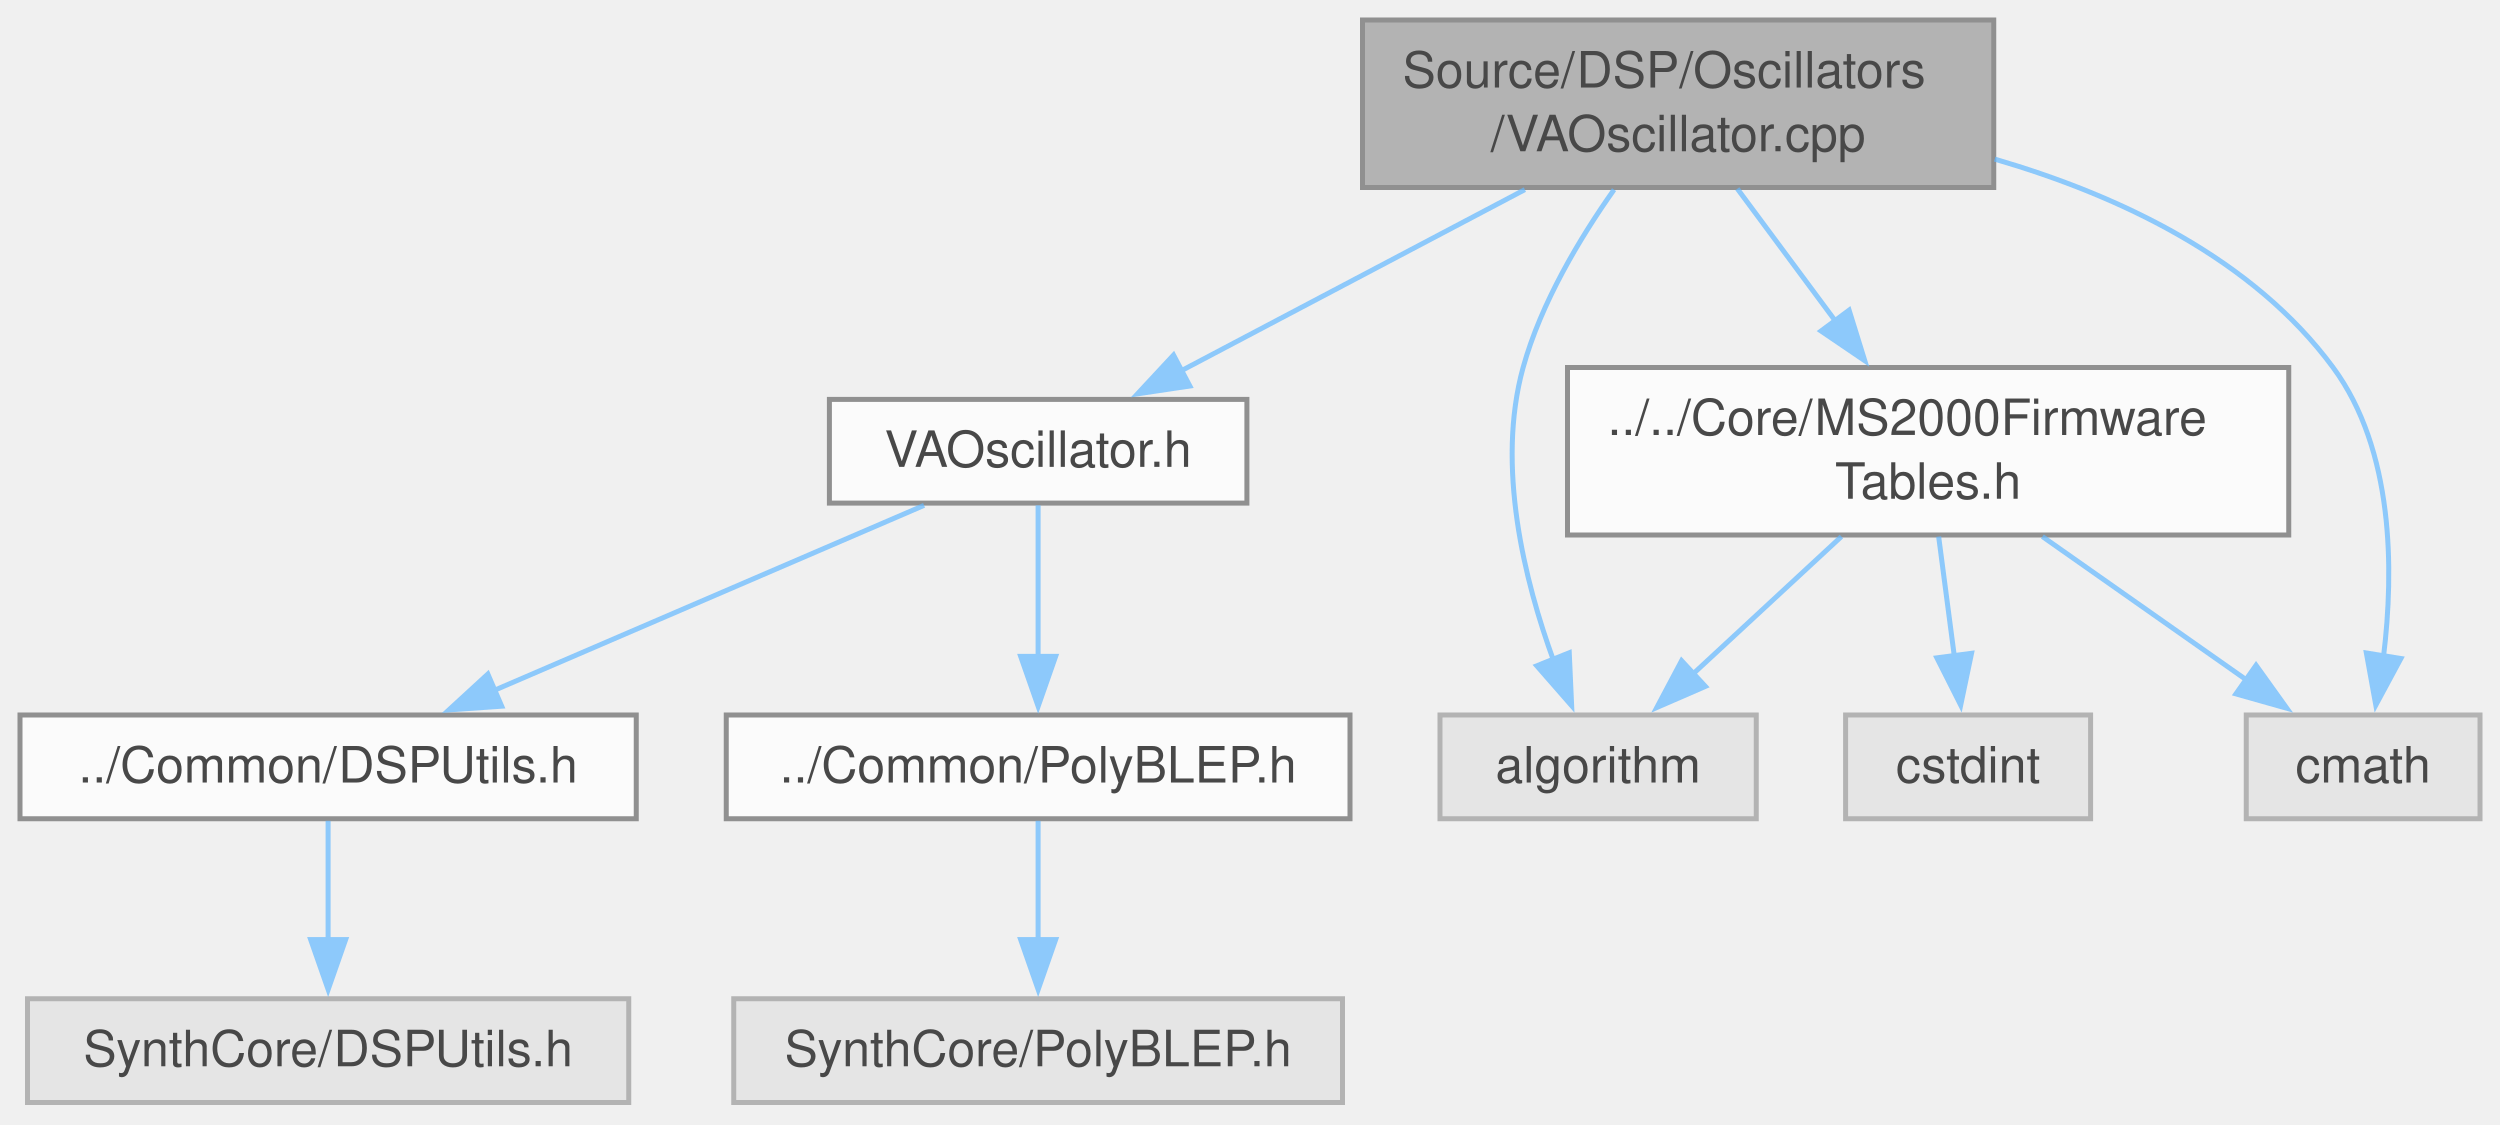
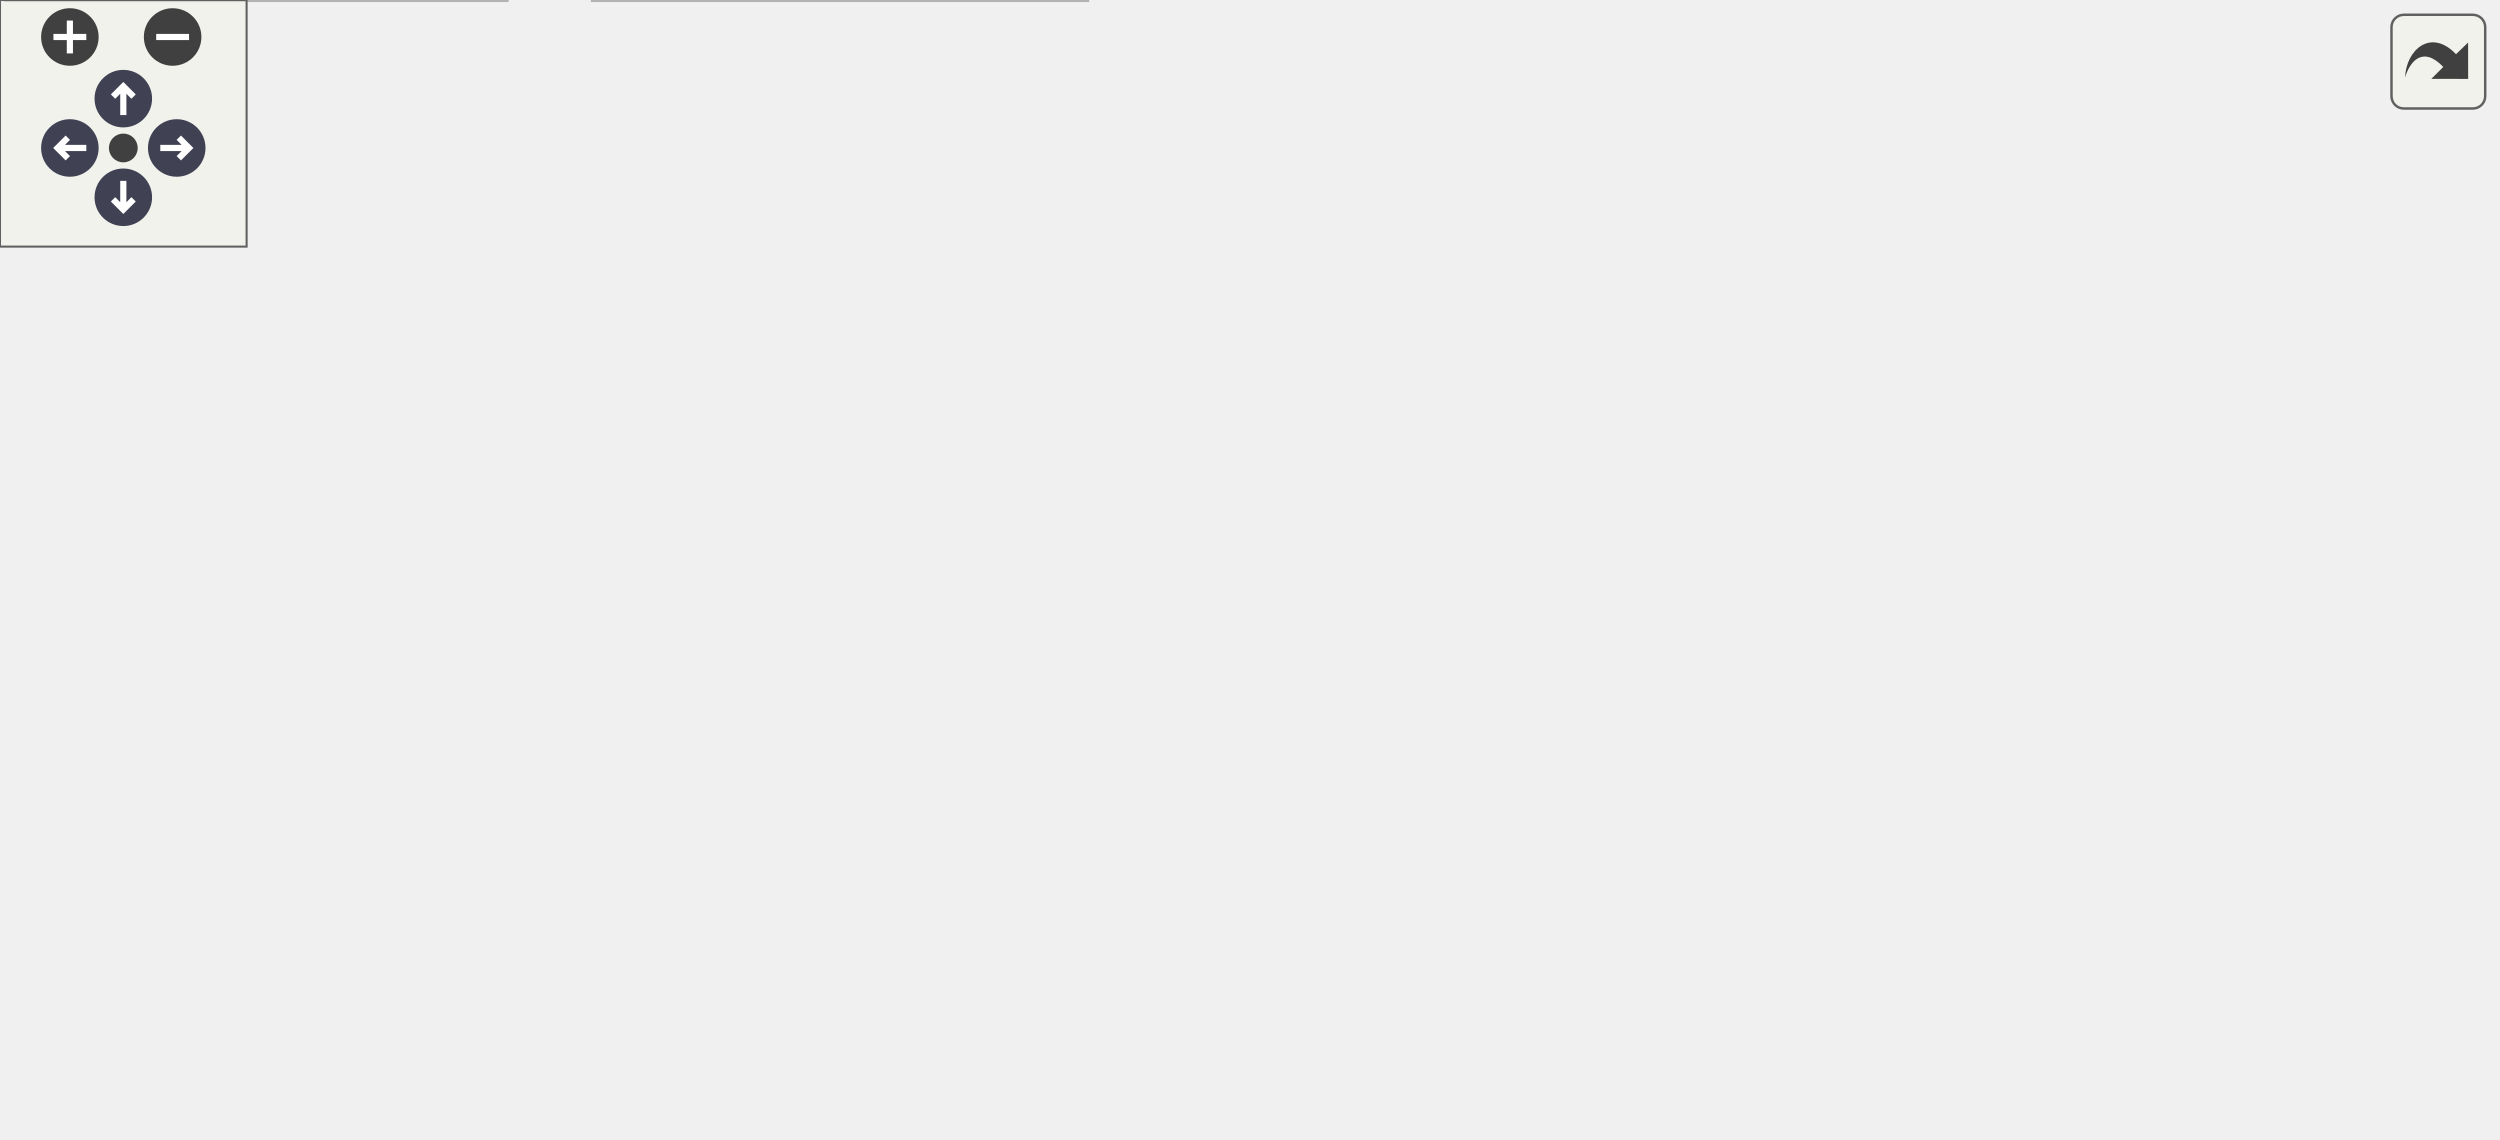
- <svg xmlns="http://www.w3.org/2000/svg" xmlns:xlink="http://www.w3.org/1999/xlink" width="500pt" height="225pt" viewBox="0.00 0.00 500.00 225.00">
-   <svg id="main" version="1.1" xml:space="preserve">
-     <style type="text/css">
+ <svg xmlns="http://www.w3.org/2000/svg" xmlns:xlink="http://www.w3.org/1999/xlink" id="main" version="1.1" xml:space="preserve">
+   <style type="text/css">
.node, .edge {opacity: 0.7;}
.node.selected, .edge.selected {opacity: 1;}
.edge:hover path { stroke: red; }
.edge:hover polygon { stroke: red; fill: red; }
</style>
-     <svg id="graph" class="graph">
-       <g id="graph0" class="graph" transform="scale(1 1) rotate(0) translate(4 220.5)">
-         <g id="Node000001" class="node">
-           <g id="a_Node000001">
-             <a xlink:title=" ">
-               <polygon fill="#999999" stroke="#666666" points="394.75,-216.5 268.5,-216.5 268.5,-183 394.75,-183 394.75,-216.5" />
-               <text xml:space="preserve" text-anchor="start" x="276.5" y="-203" font-family="Helvetica,sans-Serif" font-size="10.00">Source/DSP/Oscillators</text>
-               <text xml:space="preserve" text-anchor="middle" x="331.62" y="-190.25" font-family="Helvetica,sans-Serif" font-size="10.00">/VAOscillator.cpp</text>
-             </a>
-           </g>
-         </g>
-         <g id="Node000002" class="node">
-           <g id="a_Node000002">
-             <a xlink:href="VAOscillator_8h.html" target="_top" xlink:title=" ">
-               <polygon fill="white" stroke="#666666" points="245.38,-140.62 161.88,-140.62 161.88,-119.88 245.38,-119.88 245.38,-140.62" />
-               <text xml:space="preserve" text-anchor="middle" x="203.62" y="-127.12" font-family="Helvetica,sans-Serif" font-size="10.00">VAOscillator.h</text>
-             </a>
-           </g>
-         </g>
-         <g id="edge1_Node000001_Node000002" class="edge">
-           <g id="a_edge1_Node000001_Node000002">
-             <a xlink:title=" ">
-               <path fill="none" stroke="#63b8ff" d="M300.97,-182.58C280.06,-171.56 252.56,-157.05 232.12,-146.28" />
-               <polygon fill="#63b8ff" stroke="#63b8ff" points="233.97,-143.3 223.49,-141.73 230.71,-149.49 233.97,-143.3" />
-             </a>
-           </g>
-         </g>
-         <g id="Node000007" class="node">
-           <g id="a_Node000007">
-             <a xlink:href="MS2000FirmwareTables_8h.html" target="_top" xlink:title=" ">
-               <polygon fill="white" stroke="#666666" points="453.75,-147 309.5,-147 309.5,-113.5 453.75,-113.5 453.75,-147" />
-               <text xml:space="preserve" text-anchor="start" x="317.5" y="-133.5" font-family="Helvetica,sans-Serif" font-size="10.00">../../Core/MS2000Firmware</text>
-               <text xml:space="preserve" text-anchor="middle" x="381.62" y="-120.75" font-family="Helvetica,sans-Serif" font-size="10.00">Tables.h</text>
-             </a>
-           </g>
-         </g>
-         <g id="edge6_Node000001_Node000007" class="edge">
-           <g id="a_edge6_Node000001_Node000007">
-             <a xlink:title=" ">
-               <path fill="none" stroke="#63b8ff" d="M343.47,-182.75C349.33,-174.85 356.53,-165.13 363.09,-156.28" />
-               <polygon fill="#63b8ff" stroke="#63b8ff" points="365.82,-158.47 368.96,-148.35 360.2,-154.3 365.82,-158.47" />
-             </a>
-           </g>
-         </g>
-         <g id="Node000008" class="node">
-           <g id="a_Node000008">
-             <a xlink:title=" ">
-               <polygon fill="#e0e0e0" stroke="#999999" points="347.25,-77.5 284,-77.5 284,-56.75 347.25,-56.75 347.25,-77.5" />
-               <text xml:space="preserve" text-anchor="middle" x="315.62" y="-64" font-family="Helvetica,sans-Serif" font-size="10.00">algorithm</text>
-             </a>
-           </g>
-         </g>
-         <g id="edge10_Node000001_Node000008" class="edge">
-           <g id="a_edge10_Node000001_Node000008">
-             <a xlink:title=" ">
-               <path fill="none" stroke="#63b8ff" d="M318.81,-182.57C311.95,-172.86 304.2,-159.92 300.62,-147 295.18,-127.32 300.88,-104.35 306.75,-88.28" />
-               <polygon fill="#63b8ff" stroke="#63b8ff" points="309.85,-89.95 310.33,-79.36 303.35,-87.34 309.85,-89.95" />
-             </a>
-           </g>
-         </g>
-         <g id="Node000009" class="node">
-           <g id="a_Node000009">
-             <a xlink:title=" ">
-               <polygon fill="#e0e0e0" stroke="#999999" points="492,-77.5 445.25,-77.5 445.25,-56.75 492,-56.75 492,-77.5" />
-               <text xml:space="preserve" text-anchor="middle" x="468.62" y="-64" font-family="Helvetica,sans-Serif" font-size="10.00">cmath</text>
-             </a>
-           </g>
-         </g>
-         <g id="edge11_Node000001_Node000009" class="edge">
-           <g id="a_edge11_Node000001_Node000009">
-             <a xlink:title=" ">
-               <path fill="none" stroke="#63b8ff" d="M394.94,-188.68C419.99,-181.37 446.59,-168.75 462.62,-147 474.76,-130.54 474.81,-106.53 472.72,-89.33" />
-               <polygon fill="#63b8ff" stroke="#63b8ff" points="476.18,-88.8 471.16,-79.47 469.27,-89.9 476.18,-88.8" />
-             </a>
-           </g>
-         </g>
-         <g id="Node000003" class="node">
-           <g id="a_Node000003">
-             <a xlink:href="DSPUtils_8h.html" target="_top" xlink:title=" ">
-               <polygon fill="white" stroke="#666666" points="123.25,-77.5 0,-77.5 0,-56.75 123.25,-56.75 123.25,-77.5" />
-               <text xml:space="preserve" text-anchor="middle" x="61.62" y="-64" font-family="Helvetica,sans-Serif" font-size="10.00">../Common/DSPUtils.h</text>
-             </a>
-           </g>
-         </g>
-         <g id="edge2_Node000002_Node000003" class="edge">
-           <g id="a_edge2_Node000002_Node000003">
-             <a xlink:title=" ">
-               <path fill="none" stroke="#63b8ff" d="M180.81,-119.43C157.52,-109.4 121.13,-93.74 94.69,-82.36" />
-               <polygon fill="#63b8ff" stroke="#63b8ff" points="96.34,-79.26 85.77,-78.52 93.57,-85.69 96.34,-79.26" />
-             </a>
-           </g>
-         </g>
-         <g id="Node000005" class="node">
-           <g id="a_Node000005">
-             <a xlink:href="PolyBLEP_8h.html" target="_top" xlink:title=" ">
-               <polygon fill="white" stroke="#666666" points="266,-77.5 141.25,-77.5 141.25,-56.75 266,-56.75 266,-77.5" />
-               <text xml:space="preserve" text-anchor="middle" x="203.62" y="-64" font-family="Helvetica,sans-Serif" font-size="10.00">../Common/PolyBLEP.h</text>
-             </a>
-           </g>
-         </g>
-         <g id="edge4_Node000002_Node000005" class="edge">
-           <g id="a_edge4_Node000002_Node000005">
-             <a xlink:title=" ">
-               <path fill="none" stroke="#63b8ff" d="M203.62,-119.43C203.62,-111.27 203.62,-99.38 203.62,-89.1" />
-               <polygon fill="#63b8ff" stroke="#63b8ff" points="207.13,-89.23 203.63,-79.23 200.13,-89.23 207.13,-89.23" />
-             </a>
-           </g>
-         </g>
-         <g id="Node000004" class="node">
-           <g id="a_Node000004">
-             <a xlink:title=" ">
-               <polygon fill="#e0e0e0" stroke="#999999" points="121.75,-20.75 1.5,-20.75 1.5,0 121.75,0 121.75,-20.75" />
-               <text xml:space="preserve" text-anchor="middle" x="61.62" y="-7.25" font-family="Helvetica,sans-Serif" font-size="10.00">SynthCore/DSPUtils.h</text>
-             </a>
-           </g>
-         </g>
-         <g id="edge3_Node000003_Node000004" class="edge">
-           <g id="a_edge3_Node000003_Node000004">
-             <a xlink:title=" ">
-               <path fill="none" stroke="#63b8ff" d="M61.62,-56.34C61.62,-49.72 61.62,-40.72 61.62,-32.52" />
-               <polygon fill="#63b8ff" stroke="#63b8ff" points="65.13,-32.59 61.63,-22.59 58.13,-32.59 65.13,-32.59" />
-             </a>
-           </g>
-         </g>
-         <g id="Node000006" class="node">
-           <g id="a_Node000006">
-             <a xlink:title=" ">
-               <polygon fill="#e0e0e0" stroke="#999999" points="264.5,-20.75 142.75,-20.75 142.75,0 264.5,0 264.5,-20.75" />
-               <text xml:space="preserve" text-anchor="middle" x="203.62" y="-7.25" font-family="Helvetica,sans-Serif" font-size="10.00">SynthCore/PolyBLEP.h</text>
-             </a>
-           </g>
-         </g>
-         <g id="edge5_Node000005_Node000006" class="edge">
-           <g id="a_edge5_Node000005_Node000006">
-             <a xlink:title=" ">
-               <path fill="none" stroke="#63b8ff" d="M203.62,-56.34C203.62,-49.72 203.62,-40.72 203.62,-32.52" />
-               <polygon fill="#63b8ff" stroke="#63b8ff" points="207.13,-32.59 203.63,-22.59 200.13,-32.59 207.13,-32.59" />
-             </a>
-           </g>
-         </g>
-         <g id="edge7_Node000007_Node000008" class="edge">
-           <g id="a_edge7_Node000007_Node000008">
-             <a xlink:title=" ">
-               <path fill="none" stroke="#63b8ff" d="M364.28,-113.19C355.14,-104.72 343.9,-94.31 334.53,-85.64" />
-               <polygon fill="#63b8ff" stroke="#63b8ff" points="337.08,-83.22 327.36,-79 332.32,-88.36 337.08,-83.22" />
-             </a>
-           </g>
-         </g>
-         <g id="edge8_Node000007_Node000009" class="edge">
-           <g id="a_edge8_Node000007_Node000009">
-             <a xlink:title=" ">
-               <path fill="none" stroke="#63b8ff" d="M404.48,-113.19C417.04,-104.37 432.58,-93.45 445.21,-84.57" />
-               <polygon fill="#63b8ff" stroke="#63b8ff" points="447.21,-87.45 453.38,-78.84 443.18,-81.72 447.21,-87.45" />
-             </a>
-           </g>
-         </g>
-         <g id="Node000010" class="node">
-           <g id="a_Node000010">
-             <a xlink:title=" ">
-               <polygon fill="#e0e0e0" stroke="#999999" points="414.12,-77.5 365.12,-77.5 365.12,-56.75 414.12,-56.75 414.12,-77.5" />
-               <text xml:space="preserve" text-anchor="middle" x="389.62" y="-64" font-family="Helvetica,sans-Serif" font-size="10.00">cstdint</text>
-             </a>
-           </g>
-         </g>
-         <g id="edge9_Node000007_Node000010" class="edge">
-           <g id="a_edge9_Node000007_Node000010">
-             <a xlink:title=" ">
-               <path fill="none" stroke="#63b8ff" d="M383.73,-113.19C384.69,-105.85 385.84,-97.07 386.87,-89.21" />
-               <polygon fill="#63b8ff" stroke="#63b8ff" points="390.31,-89.84 388.14,-79.47 383.37,-88.93 390.31,-89.84" />
-             </a>
-           </g>
-         </g>
-       </g>
-     </svg>
+   <defs>
+     <circle id="rim" cx="0" cy="0" r="7" />
+     <circle id="rim2" cx="0" cy="0" r="3.5" />
+     <g id="zoomPlus">
+       <use xlink:href="#rim" fill="#404040">
+         <set attributeName="fill" to="#808080" begin="zoomplus.mouseover" end="zoomplus.mouseout" />
+       </use>
+       <path d="M-4,0h8M0,-4v8" fill="none" stroke="white" stroke-width="1.5" pointer-events="none" />
+     </g>
+     <g id="zoomMin">
+       <use xlink:href="#rim" fill="#404040">
+         <set attributeName="fill" to="#808080" begin="zoomminus.mouseover" end="zoomminus.mouseout" />
+       </use>
+       <path d="M-4,0h8" fill="none" stroke="white" stroke-width="1.5" pointer-events="none" />
+     </g>
+     <g id="arrowUp" transform="translate(30 24)">
+       <use xlink:href="#rim" />
+       <path pointer-events="none" fill="none" stroke="white" stroke-width="1.5" d="M0,-3.0v7 M-2.5,-0.5L0,-3.0L2.5,-0.5" />
+     </g>
+     <g id="arrowRight" transform="rotate(90) translate(36 -43)">
+       <use xlink:href="#rim" />
+       <path pointer-events="none" fill="none" stroke="white" stroke-width="1.5" d="M0,-3.0v7 M-2.5,-0.5L0,-3.0L2.5,-0.5" />
+     </g>
+     <g id="arrowDown" transform="rotate(180) translate(-30 -48)">
+       <use xlink:href="#rim" />
+       <path pointer-events="none" fill="none" stroke="white" stroke-width="1.5" d="M0,-3.0v7 M-2.5,-0.5L0,-3.0L2.5,-0.5" />
+     </g>
+     <g id="arrowLeft" transform="rotate(270) translate(-36 17)">
+       <use xlink:href="#rim" />
+       <path pointer-events="none" fill="none" stroke="white" stroke-width="1.5" d="M0,-3.0v7 M-2.5,-0.5L0,-3.0L2.5,-0.5" />
+     </g>
+     <g id="resetDef">
+       <use xlink:href="#rim2" fill="#404040">
+         <set attributeName="fill" to="#808080" begin="reset.mouseover" end="reset.mouseout" />
+       </use>
+     </g>
+   </defs>
+   <svg id="graph" class="graph">
+     <g id="viewport">
+       <g id="Node000001" class="node">
+         <g id="a_Node000001">
+           <a xlink:title=" ">
+             <polygon fill="#999999" stroke="#666666" points="397.5,-216.5 271.25,-216.5 271.25,-183 397.5,-183 397.5,-216.5" />
+             <text xml:space="preserve" text-anchor="start" x="279.25" y="-203" font-family="Helvetica,sans-Serif" font-size="10.00">Source/DSP/Oscillators</text>
+             <text xml:space="preserve" text-anchor="middle" x="334.38" y="-190.25" font-family="Helvetica,sans-Serif" font-size="10.00">/VAOscillator.cpp</text>
+           </a>
+         </g>
+       </g>
+       <g id="Node000002" class="node">
+         <g id="a_Node000002">
+           <a xlink:href="VAOscillator_8h.html" target="_top" xlink:title=" ">
+             <polygon fill="white" stroke="#666666" points="246.12,-140.62 162.62,-140.62 162.62,-119.88 246.12,-119.88 246.12,-140.62" />
+             <text xml:space="preserve" text-anchor="middle" x="204.38" y="-127.12" font-family="Helvetica,sans-Serif" font-size="10.00">VAOscillator.h</text>
+           </a>
+         </g>
+       </g>
+       <g id="edge1_Node000001_Node000002" class="edge">
+         <g id="a_edge1_Node000001_Node000002">
+           <a xlink:title=" ">
+             <path fill="none" stroke="#63b8ff" d="M303.24,-182.58C282,-171.56 254.07,-157.05 233.32,-146.28" />
+             <polygon fill="#63b8ff" stroke="#63b8ff" points="235.02,-143.22 224.54,-141.72 231.8,-149.43 235.02,-143.22" />
+           </a>
+         </g>
+       </g>
+       <g id="Node000007" class="node">
+         <g id="a_Node000007">
+           <a xlink:href="MS2000FirmwareTables_8h.html" target="_top" xlink:title=" ">
+             <polygon fill="white" stroke="#666666" points="525.5,-147 381.25,-147 381.25,-113.5 525.5,-113.5 525.5,-147" />
+             <text xml:space="preserve" text-anchor="start" x="389.25" y="-133.5" font-family="Helvetica,sans-Serif" font-size="10.00">../../Core/MS2000Firmware</text>
+             <text xml:space="preserve" text-anchor="middle" x="453.38" y="-120.75" font-family="Helvetica,sans-Serif" font-size="10.00">Tables.h</text>
+           </a>
+         </g>
+       </g>
+       <g id="edge6_Node000001_Node000007" class="edge">
+         <g id="a_edge6_Node000001_Node000007">
+           <a xlink:title=" ">
+             <path fill="none" stroke="#63b8ff" d="M362.88,-182.58C378.63,-173.65 398.4,-162.44 415.44,-152.77" />
+             <polygon fill="#63b8ff" stroke="#63b8ff" points="416.82,-156.01 423.79,-148.03 413.36,-149.92 416.82,-156.01" />
+           </a>
+         </g>
+       </g>
+       <g id="Node000008" class="node">
+         <g id="a_Node000008">
+           <a xlink:title=" ">
+             <polygon fill="#e0e0e0" stroke="#999999" points="347,-77.5 283.75,-77.5 283.75,-56.75 347,-56.75 347,-77.5" />
+             <text xml:space="preserve" text-anchor="middle" x="315.38" y="-64" font-family="Helvetica,sans-Serif" font-size="10.00">algorithm</text>
+           </a>
+         </g>
+       </g>
+       <g id="edge12_Node000001_Node000008" class="edge">
+         <g id="a_edge12_Node000001_Node000008">
+           <a xlink:title=" ">
+             <path fill="none" stroke="#63b8ff" d="M332.05,-182.73C328.62,-159.2 322.23,-115.24 318.43,-89.14" />
+             <polygon fill="#63b8ff" stroke="#63b8ff" points="321.92,-88.82 317.02,-79.43 314.99,-89.83 321.92,-88.82" />
+           </a>
+         </g>
+       </g>
+       <g id="Node000009" class="node">
+         <g id="a_Node000009">
+           <a xlink:title=" ">
+             <polygon fill="#e0e0e0" stroke="#999999" points="411.75,-77.5 365,-77.5 365,-56.75 411.75,-56.75 411.75,-77.5" />
+             <text xml:space="preserve" text-anchor="middle" x="388.38" y="-64" font-family="Helvetica,sans-Serif" font-size="10.00">cmath</text>
+           </a>
+         </g>
+       </g>
+       <g id="edge13_Node000001_Node000009" class="edge">
+         <g id="a_edge13_Node000001_Node000009">
+           <a xlink:title=" ">
+             <path fill="none" stroke="#63b8ff" d="M341,-182.73C350.81,-158.98 369.23,-114.44 379.98,-88.43" />
+             <polygon fill="#63b8ff" stroke="#63b8ff" points="383.16,-89.91 383.74,-79.33 376.69,-87.23 383.16,-89.91" />
+           </a>
+         </g>
+       </g>
+       <g id="Node000003" class="node">
+         <g id="a_Node000003">
+           <a xlink:href="DSPUtils_8h.html" target="_top" xlink:title=" ">
+             <polygon fill="white" stroke="#666666" points="266,-77.5 142.75,-77.5 142.75,-56.75 266,-56.75 266,-77.5" />
+             <text xml:space="preserve" text-anchor="middle" x="204.38" y="-64" font-family="Helvetica,sans-Serif" font-size="10.00">../Common/DSPUtils.h</text>
+           </a>
+         </g>
+       </g>
+       <g id="edge2_Node000002_Node000003" class="edge">
+         <g id="a_edge2_Node000002_Node000003">
+           <a xlink:title=" ">
+             <path fill="none" stroke="#63b8ff" d="M204.38,-119.43C204.38,-111.27 204.38,-99.38 204.38,-89.1" />
+             <polygon fill="#63b8ff" stroke="#63b8ff" points="207.88,-89.23 204.38,-79.23 200.88,-89.23 207.88,-89.23" />
+           </a>
+         </g>
+       </g>
+       <g id="Node000005" class="node">
+         <g id="a_Node000005">
+           <a xlink:href="PolyBLEP_8h.html" target="_top" xlink:title=" ">
+             <polygon fill="white" stroke="#666666" points="124.75,-77.5 0,-77.5 0,-56.75 124.75,-56.75 124.75,-77.5" />
+             <text xml:space="preserve" text-anchor="middle" x="62.38" y="-64" font-family="Helvetica,sans-Serif" font-size="10.00">../Common/PolyBLEP.h</text>
+           </a>
+         </g>
+       </g>
+       <g id="edge4_Node000002_Node000005" class="edge">
+         <g id="a_edge4_Node000002_Node000005">
+           <a xlink:title=" ">
+             <path fill="none" stroke="#63b8ff" d="M181.56,-119.43C158.27,-109.4 121.88,-93.74 95.44,-82.36" />
+             <polygon fill="#63b8ff" stroke="#63b8ff" points="97.09,-79.26 86.52,-78.52 94.32,-85.69 97.09,-79.26" />
+           </a>
+         </g>
+       </g>
+       <g id="Node000004" class="node">
+         <g id="a_Node000004">
+           <a xlink:title=" ">
+             <polygon fill="#e0e0e0" stroke="#999999" points="264.5,-20.75 144.25,-20.75 144.25,0 264.5,0 264.5,-20.75" />
+             <text xml:space="preserve" text-anchor="middle" x="204.38" y="-7.25" font-family="Helvetica,sans-Serif" font-size="10.00">SynthCore/DSPUtils.h</text>
+           </a>
+         </g>
+       </g>
+       <g id="edge3_Node000003_Node000004" class="edge">
+         <g id="a_edge3_Node000003_Node000004">
+           <a xlink:title=" ">
+             <path fill="none" stroke="#63b8ff" d="M204.38,-56.34C204.38,-49.72 204.38,-40.72 204.38,-32.52" />
+             <polygon fill="#63b8ff" stroke="#63b8ff" points="207.88,-32.59 204.38,-22.59 200.88,-32.59 207.88,-32.59" />
+           </a>
+         </g>
+       </g>
+       <g id="Node000006" class="node">
+         <g id="a_Node000006">
+           <a xlink:title=" ">
+             <polygon fill="#e0e0e0" stroke="#999999" points="123.25,-20.75 1.5,-20.75 1.5,0 123.25,0 123.25,-20.75" />
+             <text xml:space="preserve" text-anchor="middle" x="62.38" y="-7.25" font-family="Helvetica,sans-Serif" font-size="10.00">SynthCore/PolyBLEP.h</text>
+           </a>
+         </g>
+       </g>
+       <g id="edge5_Node000005_Node000006" class="edge">
+         <g id="a_edge5_Node000005_Node000006">
+           <a xlink:title=" ">
+             <path fill="none" stroke="#63b8ff" d="M62.38,-56.34C62.38,-49.72 62.38,-40.72 62.38,-32.52" />
+             <polygon fill="#63b8ff" stroke="#63b8ff" points="65.88,-32.59 62.38,-22.59 58.88,-32.59 65.88,-32.59" />
+           </a>
+         </g>
+       </g>
+       <g id="edge7_Node000007_Node000008" class="edge">
+         <g id="a_edge7_Node000007_Node000008">
+           <a xlink:title=" ">
+             <path fill="none" stroke="#63b8ff" d="M416.76,-113.03C395.37,-103.56 368.61,-91.7 347.96,-82.56" />
+             <polygon fill="#63b8ff" stroke="#63b8ff" points="349.42,-79.38 338.86,-78.53 346.59,-85.78 349.42,-79.38" />
+           </a>
+         </g>
+       </g>
+       <g id="edge8_Node000007_Node000009" class="edge">
+         <g id="a_edge8_Node000007_Node000009">
+           <a xlink:title=" ">
+             <path fill="none" stroke="#63b8ff" d="M436.3,-113.19C427.29,-104.72 416.22,-94.31 407,-85.64" />
+             <polygon fill="#63b8ff" stroke="#63b8ff" points="409.63,-83.3 399.94,-79 404.83,-88.4 409.63,-83.3" />
+           </a>
+         </g>
+       </g>
+       <g id="Node000010" class="node">
+         <g id="a_Node000010">
+           <a xlink:title=" ">
+             <polygon fill="#e0e0e0" stroke="#999999" points="478.88,-77.5 429.88,-77.5 429.88,-56.75 478.88,-56.75 478.88,-77.5" />
+             <text xml:space="preserve" text-anchor="middle" x="454.38" y="-64" font-family="Helvetica,sans-Serif" font-size="10.00">cstdint</text>
+           </a>
+         </g>
+       </g>
+       <g id="edge9_Node000007_Node000010" class="edge">
+         <g id="a_edge9_Node000007_Node000010">
+           <a xlink:title=" ">
+             <path fill="none" stroke="#63b8ff" d="M453.64,-113.19C453.76,-105.85 453.9,-97.07 454.03,-89.21" />
+             <polygon fill="#63b8ff" stroke="#63b8ff" points="457.53,-89.54 454.19,-79.48 450.53,-89.42 457.53,-89.54" />
+           </a>
+         </g>
+       </g>
+       <g id="Node000011" class="node">
+         <g id="a_Node000011">
+           <a xlink:title=" ">
+             <polygon fill="#e0e0e0" stroke="#999999" points="545.88,-77.5 496.88,-77.5 496.88,-56.75 545.88,-56.75 545.88,-77.5" />
+             <text xml:space="preserve" text-anchor="middle" x="521.38" y="-64" font-family="Helvetica,sans-Serif" font-size="10.00">cstring</text>
+           </a>
+         </g>
+       </g>
+       <g id="edge10_Node000007_Node000011" class="edge">
+         <g id="a_edge10_Node000007_Node000011">
+           <a xlink:title=" ">
+             <path fill="none" stroke="#63b8ff" d="M471.24,-113.19C480.66,-104.72 492.24,-94.31 501.89,-85.64" />
+             <polygon fill="#63b8ff" stroke="#63b8ff" points="504.2,-88.27 509.3,-78.98 499.52,-83.06 504.2,-88.27" />
+           </a>
+         </g>
+       </g>
+       <g id="Node000012" class="node">
+         <g id="a_Node000012">
+           <a xlink:title=" ">
+             <polygon fill="#e0e0e0" stroke="#999999" points="607.25,-77.5 563.5,-77.5 563.5,-56.75 607.25,-56.75 607.25,-77.5" />
+             <text xml:space="preserve" text-anchor="middle" x="585.38" y="-64" font-family="Helvetica,sans-Serif" font-size="10.00">limits</text>
+           </a>
+         </g>
+       </g>
+       <g id="edge11_Node000007_Node000012" class="edge">
+         <g id="a_edge11_Node000007_Node000012">
+           <a xlink:title=" ">
+             <path fill="none" stroke="#63b8ff" d="M488.4,-113.03C508.77,-103.6 534.22,-91.81 553.94,-82.68" />
+             <polygon fill="#63b8ff" stroke="#63b8ff" points="555.26,-85.93 562.86,-78.55 552.31,-79.58 555.26,-85.93" />
+           </a>
+         </g>
+       </g>
+     </g>
+   </svg>
+   <g id="navigator" transform="translate(0 0)" fill="#404254">
+     <rect fill="#f2f5e9" fill-opacity="0.5" stroke="#606060" stroke-width=".5" x="0" y="0" width="60" height="60" />
+     <use id="zoomplus" xlink:href="#zoomPlus" x="17" y="9" />
+     <use id="zoomminus" xlink:href="#zoomMin" x="42" y="9" />
+     <use id="reset" xlink:href="#resetDef" x="30" y="36" />
+     <use id="arrowup" xlink:href="#arrowUp" x="0" y="0" />
+     <use id="arrowright" xlink:href="#arrowRight" x="0" y="0" />
+     <use id="arrowdown" xlink:href="#arrowDown" x="0" y="0" />
+     <use id="arrowleft" xlink:href="#arrowLeft" x="0" y="0" />
+   </g>
+   <svg viewBox="0 0 15 15" width="100%" height="30px" preserveAspectRatio="xMaxYMin meet">
+     <g id="arrow_out" transform="scale(0.3 0.3)">
+       <a xlink:href="VAOscillator_8cpp__incl_org.svg" target="_base">
+         <rect id="button" ry="5" rx="5" y="6" x="6" height="38" width="38" fill="#f2f5e9" fill-opacity="0.5" stroke="#606060" stroke-width="1.0" />
+         <path id="arrow" d="M 11.5,31.437 C 11.94,20.098 22.043,11.323 32.159,21.979 L 37.069,17.246 C 37.069,17.246 37.088,32 37.088,32 L 22.16,31.978 C 22.16,31.978 26.998,27.14 26.998,27.14 C 18.529,18.264 13.292,25.23 11.5,31.437 z" style="fill:#404040;" />
+       </a>
+     </g>
  </svg>
  <style type="text/css">

[data-mouse-over-selected='false'] { opacity: 0.7; }
[data-mouse-over-selected='true']  { opacity: 1.0; }

</style>
</svg>
